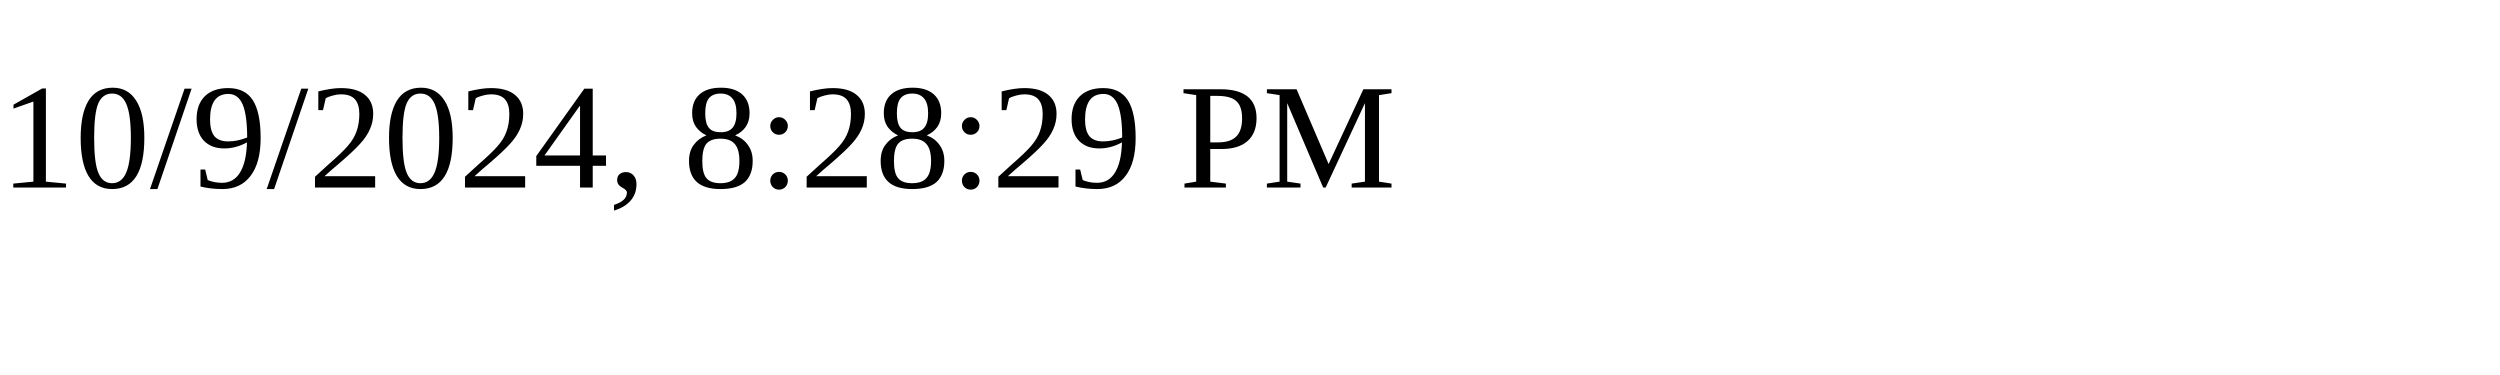
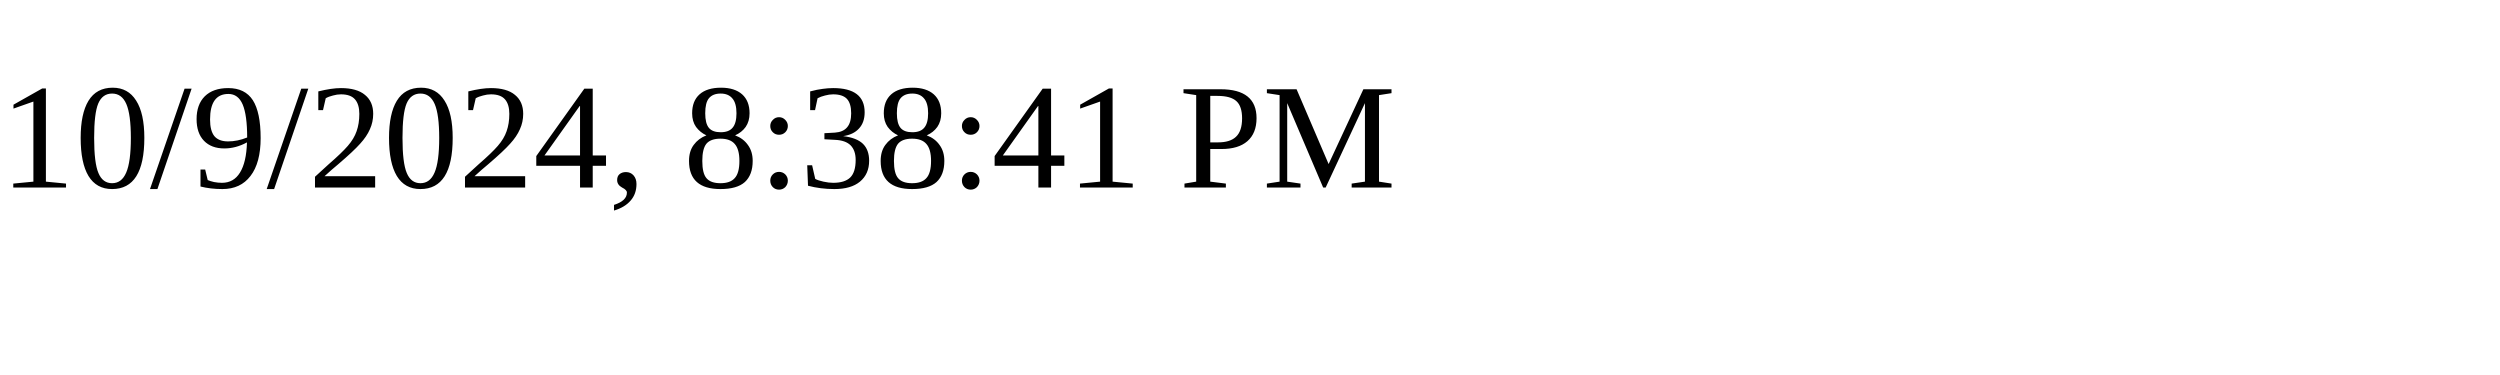
<svg xmlns="http://www.w3.org/2000/svg" height="30" width="200">
-   <text x="0" y="15">10/9/2024, 8:28:29 PM</text>
+   <text x="0" y="15">10/9/2024, 8:38:41 PM</text>
</svg>
